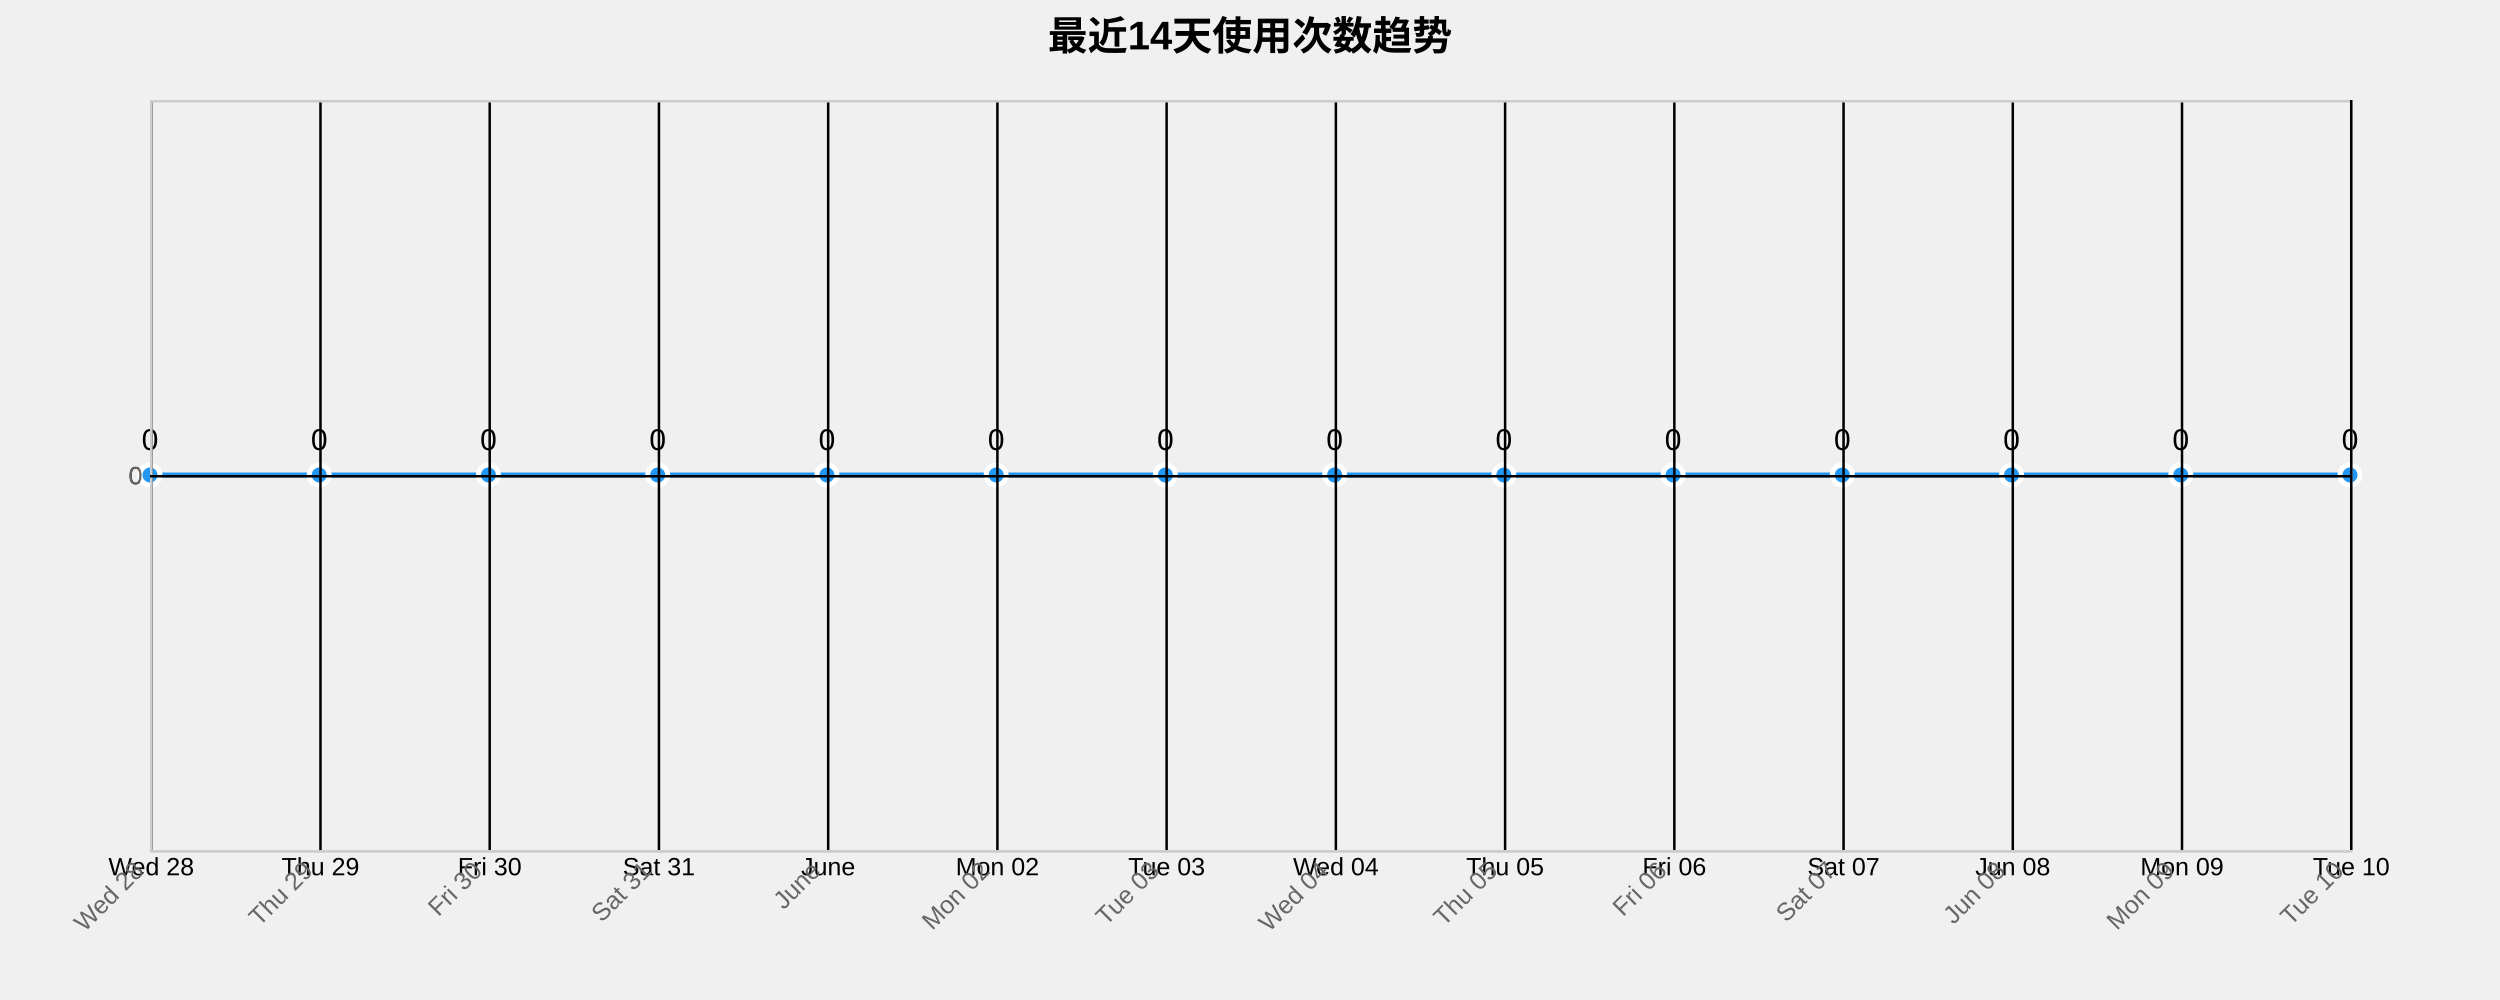
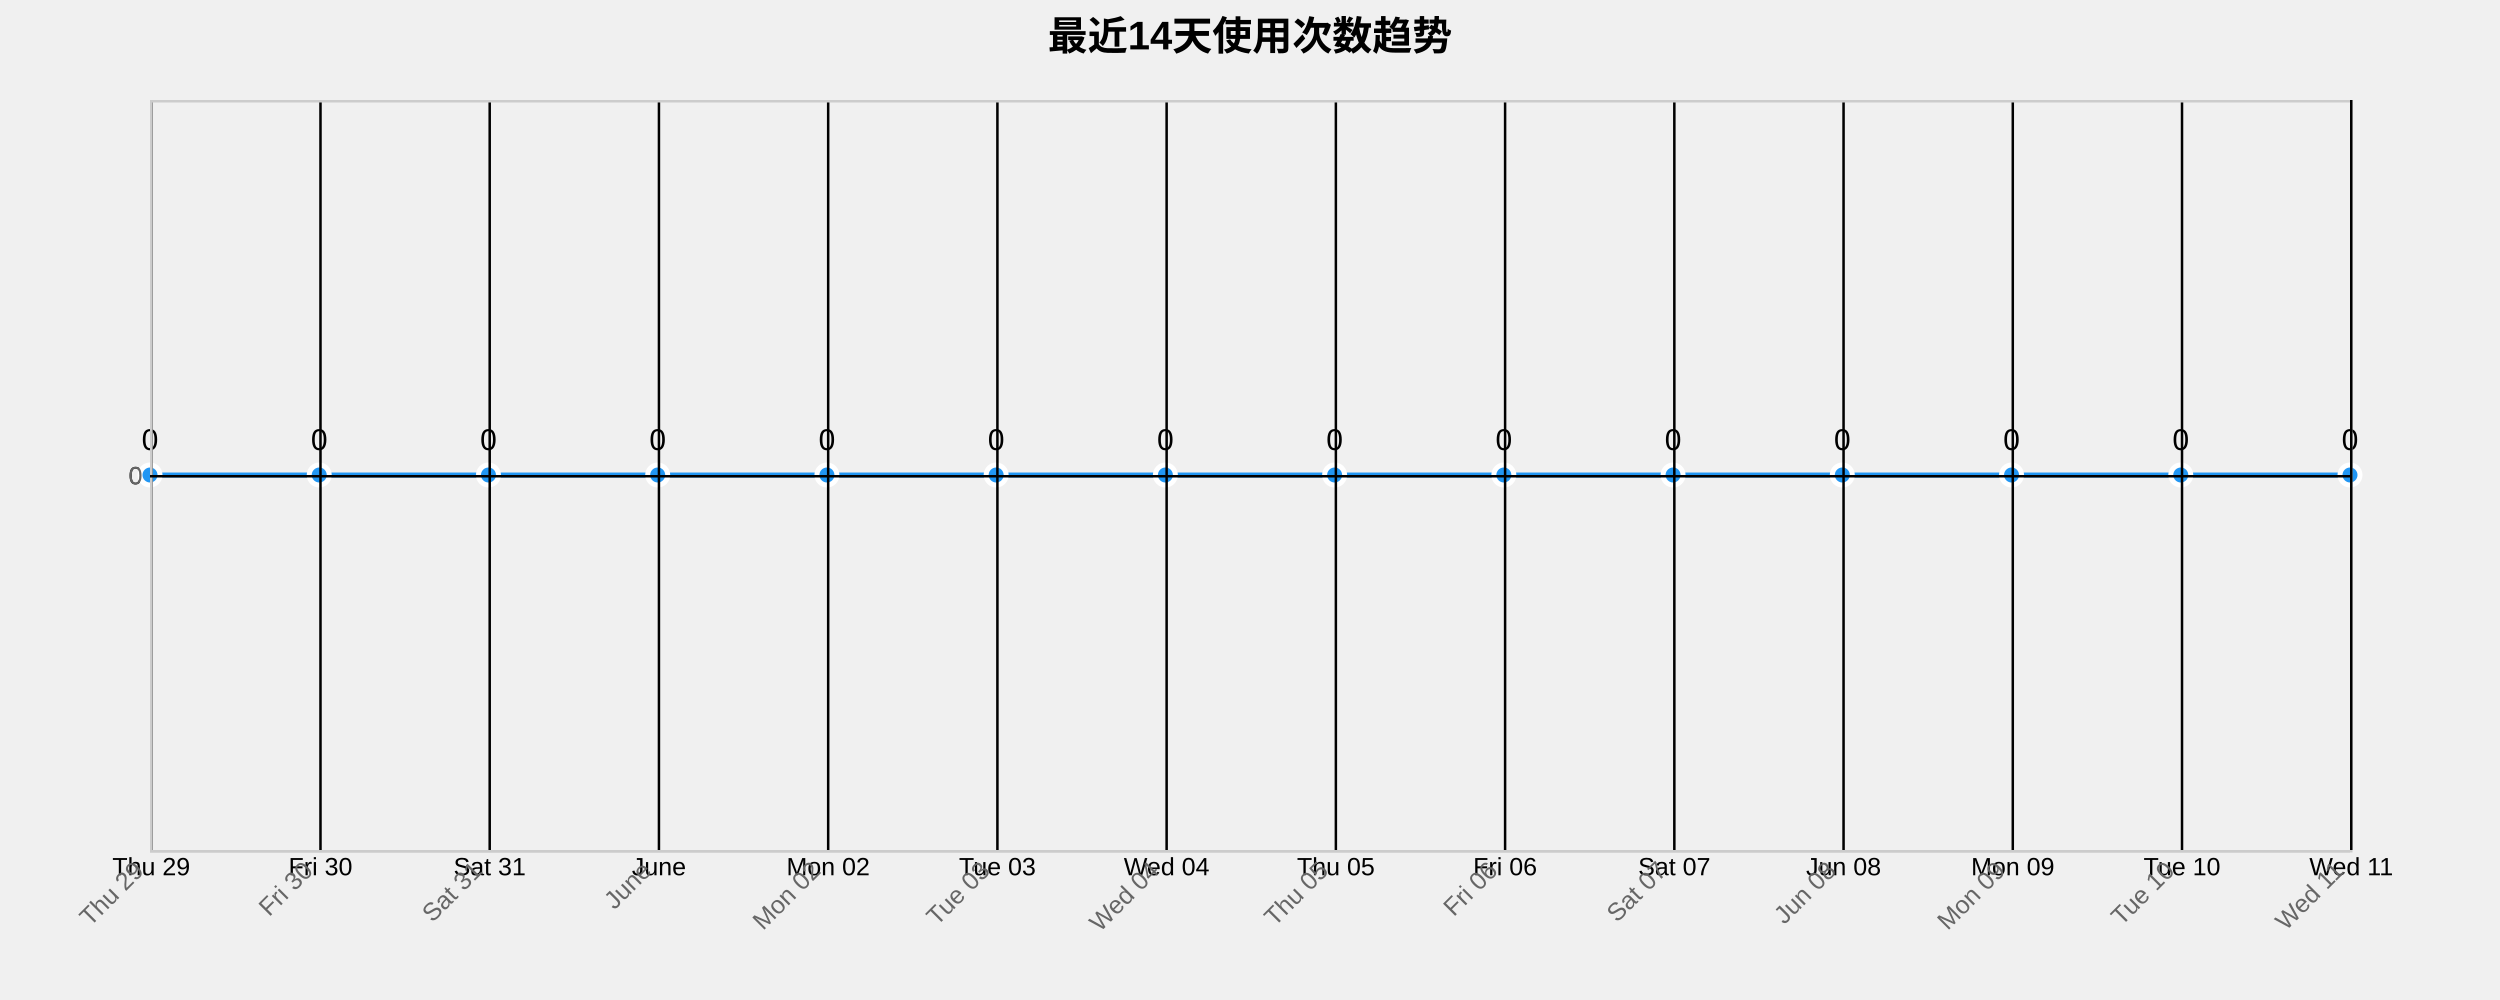
<svg xmlns="http://www.w3.org/2000/svg" width="1000" height="400">
  <g transform="translate(60,40)">
    <text x="440" y="-20" text-anchor="middle" style="font-size: 16px; font-weight: bold;">最近14天使用次数趋势</text>
    <g class="grid" transform="translate(0,300)" fill="none" font-size="10" font-family="sans-serif" text-anchor="middle">
      <path class="domain" stroke="currentColor" d="M0.5,-300V0.5H880.5V-300" />
      <g class="tick" opacity="1" transform="translate(0.5,0)">
        <line stroke="currentColor" y2="-300" />
-         <text fill="currentColor" y="3" dy="0.71em">Wed 28</text>
+         <text fill="currentColor" y="3" dy="0.71em">Thu 29</text>
      </g>
      <g class="tick" opacity="1" transform="translate(68.19231,0)">
        <line stroke="currentColor" y2="-300" />
-         <text fill="currentColor" y="3" dy="0.71em">Thu 29</text>
+         <text fill="currentColor" y="3" dy="0.71em">Fri 30</text>
      </g>
      <g class="tick" opacity="1" transform="translate(135.8846,0)">
        <line stroke="currentColor" y2="-300" />
-         <text fill="currentColor" y="3" dy="0.71em">Fri 30</text>
+         <text fill="currentColor" y="3" dy="0.71em">Sat 31</text>
      </g>
      <g class="tick" opacity="1" transform="translate(203.5769,0)">
        <line stroke="currentColor" y2="-300" />
-         <text fill="currentColor" y="3" dy="0.71em">Sat 31</text>
+         <text fill="currentColor" y="3" dy="0.71em">June</text>
      </g>
      <g class="tick" opacity="1" transform="translate(271.2692,0)">
        <line stroke="currentColor" y2="-300" />
-         <text fill="currentColor" y="3" dy="0.71em">June</text>
+         <text fill="currentColor" y="3" dy="0.71em">Mon 02</text>
      </g>
      <g class="tick" opacity="1" transform="translate(338.9615,0)">
        <line stroke="currentColor" y2="-300" />
-         <text fill="currentColor" y="3" dy="0.71em">Mon 02</text>
+         <text fill="currentColor" y="3" dy="0.71em">Tue 03</text>
      </g>
      <g class="tick" opacity="1" transform="translate(406.6538,0)">
        <line stroke="currentColor" y2="-300" />
-         <text fill="currentColor" y="3" dy="0.71em">Tue 03</text>
+         <text fill="currentColor" y="3" dy="0.71em">Wed 04</text>
      </g>
      <g class="tick" opacity="1" transform="translate(474.3462,0)">
        <line stroke="currentColor" y2="-300" />
-         <text fill="currentColor" y="3" dy="0.71em">Wed 04</text>
+         <text fill="currentColor" y="3" dy="0.71em">Thu 05</text>
      </g>
      <g class="tick" opacity="1" transform="translate(542.0385,0)">
        <line stroke="currentColor" y2="-300" />
-         <text fill="currentColor" y="3" dy="0.71em">Thu 05</text>
+         <text fill="currentColor" y="3" dy="0.71em">Fri 06</text>
      </g>
      <g class="tick" opacity="1" transform="translate(609.7308,0)">
        <line stroke="currentColor" y2="-300" />
-         <text fill="currentColor" y="3" dy="0.71em">Fri 06</text>
+         <text fill="currentColor" y="3" dy="0.71em">Sat 07</text>
      </g>
      <g class="tick" opacity="1" transform="translate(677.4231,0)">
        <line stroke="currentColor" y2="-300" />
-         <text fill="currentColor" y="3" dy="0.71em">Sat 07</text>
+         <text fill="currentColor" y="3" dy="0.71em">Jun 08</text>
      </g>
      <g class="tick" opacity="1" transform="translate(745.1154,0)">
        <line stroke="currentColor" y2="-300" />
-         <text fill="currentColor" y="3" dy="0.71em">Jun 08</text>
+         <text fill="currentColor" y="3" dy="0.71em">Mon 09</text>
      </g>
      <g class="tick" opacity="1" transform="translate(812.8077,0)">
        <line stroke="currentColor" y2="-300" />
-         <text fill="currentColor" y="3" dy="0.71em">Mon 09</text>
+         <text fill="currentColor" y="3" dy="0.71em">Tue 10</text>
      </g>
      <g class="tick" opacity="1" transform="translate(880.5,0)">
        <line stroke="currentColor" y2="-300" />
-         <text fill="currentColor" y="3" dy="0.71em">Tue 10</text>
+         <text fill="currentColor" y="3" dy="0.71em">Wed 11</text>
      </g>
    </g>
    <g class="grid" fill="none" font-size="10" font-family="sans-serif" text-anchor="end">
      <path class="domain" stroke="currentColor" d="M880,300.5H0.5V0.5H880" />
      <g class="tick" opacity="1" transform="translate(0,150.5)">
        <line stroke="currentColor" x2="880" />
        <text fill="currentColor" x="-3" dy="0.32em">0</text>
      </g>
    </g>
    <path class="area" d="M0,150C22.564,150,45.128,150,67.692,150C90.256,150,112.821,150,135.385,150C157.949,150,180.513,150,203.077,150C225.641,150,248.205,150,270.769,150C293.333,150,315.897,150,338.462,150C361.026,150,383.59,150,406.154,150C428.718,150,451.282,150,473.846,150C496.41,150,518.974,150,541.538,150C564.103,150,586.667,150,609.231,150C631.795,150,654.359,150,676.923,150C699.487,150,722.051,150,744.615,150C767.179,150,789.744,150,812.308,150C834.872,150,857.436,150,880,150L880,300C857.436,300,834.872,300,812.308,300C789.744,300,767.179,300,744.615,300C722.051,300,699.487,300,676.923,300C654.359,300,631.795,300,609.231,300C586.667,300,564.103,300,541.538,300C518.974,300,496.41,300,473.846,300C451.282,300,428.718,300,406.154,300C383.59,300,361.026,300,338.462,300C315.897,300,293.333,300,270.769,300C248.205,300,225.641,300,203.077,300C180.513,300,157.949,300,135.385,300C112.821,300,90.256,300,67.692,300C45.128,300,22.564,300,0,300Z" style="fill: url(#area-gradient); opacity: 0.3;" />
    <path class="line" d="M0,150C22.564,150,45.128,150,67.692,150C90.256,150,112.821,150,135.385,150C157.949,150,180.513,150,203.077,150C225.641,150,248.205,150,270.769,150C293.333,150,315.897,150,338.462,150C361.026,150,383.59,150,406.154,150C428.718,150,451.282,150,473.846,150C496.41,150,518.974,150,541.538,150C564.103,150,586.667,150,609.231,150C631.795,150,654.359,150,676.923,150C699.487,150,722.051,150,744.615,150C767.179,150,789.744,150,812.308,150C834.872,150,857.436,150,880,150" style="fill: none; stroke: #2196F3; stroke-width: 2px;" />
    <circle class="dot" cx="0" cy="150" r="4" style="fill: #2196F3; stroke: #fff; stroke-width: 2px;" />
    <circle class="dot" cx="67.692" cy="150" r="4" style="fill: #2196F3; stroke: #fff; stroke-width: 2px;" />
    <circle class="dot" cx="135.385" cy="150" r="4" style="fill: #2196F3; stroke: #fff; stroke-width: 2px;" />
    <circle class="dot" cx="203.077" cy="150" r="4" style="fill: #2196F3; stroke: #fff; stroke-width: 2px;" />
    <circle class="dot" cx="270.769" cy="150" r="4" style="fill: #2196F3; stroke: #fff; stroke-width: 2px;" />
    <circle class="dot" cx="338.462" cy="150" r="4" style="fill: #2196F3; stroke: #fff; stroke-width: 2px;" />
    <circle class="dot" cx="406.154" cy="150" r="4" style="fill: #2196F3; stroke: #fff; stroke-width: 2px;" />
    <circle class="dot" cx="473.846" cy="150" r="4" style="fill: #2196F3; stroke: #fff; stroke-width: 2px;" />
    <circle class="dot" cx="541.538" cy="150" r="4" style="fill: #2196F3; stroke: #fff; stroke-width: 2px;" />
    <circle class="dot" cx="609.231" cy="150" r="4" style="fill: #2196F3; stroke: #fff; stroke-width: 2px;" />
    <circle class="dot" cx="676.923" cy="150" r="4" style="fill: #2196F3; stroke: #fff; stroke-width: 2px;" />
    <circle class="dot" cx="744.615" cy="150" r="4" style="fill: #2196F3; stroke: #fff; stroke-width: 2px;" />
    <circle class="dot" cx="812.308" cy="150" r="4" style="fill: #2196F3; stroke: #fff; stroke-width: 2px;" />
    <circle class="dot" cx="880" cy="150" r="4" style="fill: #2196F3; stroke: #fff; stroke-width: 2px;" />
    <text class="label" x="0" y="140" text-anchor="middle" style="font-size: 12px;">0</text>
    <text class="label" x="67.692" y="140" text-anchor="middle" style="font-size: 12px;">0</text>
    <text class="label" x="135.385" y="140" text-anchor="middle" style="font-size: 12px;">0</text>
    <text class="label" x="203.077" y="140" text-anchor="middle" style="font-size: 12px;">0</text>
    <text class="label" x="270.769" y="140" text-anchor="middle" style="font-size: 12px;">0</text>
    <text class="label" x="338.462" y="140" text-anchor="middle" style="font-size: 12px;">0</text>
    <text class="label" x="406.154" y="140" text-anchor="middle" style="font-size: 12px;">0</text>
    <text class="label" x="473.846" y="140" text-anchor="middle" style="font-size: 12px;">0</text>
    <text class="label" x="541.538" y="140" text-anchor="middle" style="font-size: 12px;">0</text>
    <text class="label" x="609.231" y="140" text-anchor="middle" style="font-size: 12px;">0</text>
    <text class="label" x="676.923" y="140" text-anchor="middle" style="font-size: 12px;">0</text>
    <text class="label" x="744.615" y="140" text-anchor="middle" style="font-size: 12px;">0</text>
    <text class="label" x="812.308" y="140" text-anchor="middle" style="font-size: 12px;">0</text>
    <text class="label" x="880" y="140" text-anchor="middle" style="font-size: 12px;">0</text>
    <g class="x-axis" transform="translate(0,300)" fill="none" font-size="10" font-family="sans-serif" text-anchor="middle">
      <path class="domain" stroke="currentColor" d="M0.5,-300V0.5H880.5V-300" />
      <g class="tick" opacity="1" transform="translate(0.5,0)">
        <line stroke="currentColor" y2="-300" />
-         <text fill="currentColor" y="3" dy=".15em" style="text-anchor: end;" dx="-.8em" transform="rotate(-45)">Wed 28</text>
+         <text fill="currentColor" y="3" dy=".15em" style="text-anchor: end;" dx="-.8em" transform="rotate(-45)">Thu 29</text>
      </g>
      <g class="tick" opacity="1" transform="translate(68.19231,0)">
        <line stroke="currentColor" y2="-300" />
-         <text fill="currentColor" y="3" dy=".15em" style="text-anchor: end;" dx="-.8em" transform="rotate(-45)">Thu 29</text>
+         <text fill="currentColor" y="3" dy=".15em" style="text-anchor: end;" dx="-.8em" transform="rotate(-45)">Fri 30</text>
      </g>
      <g class="tick" opacity="1" transform="translate(135.8846,0)">
        <line stroke="currentColor" y2="-300" />
-         <text fill="currentColor" y="3" dy=".15em" style="text-anchor: end;" dx="-.8em" transform="rotate(-45)">Fri 30</text>
+         <text fill="currentColor" y="3" dy=".15em" style="text-anchor: end;" dx="-.8em" transform="rotate(-45)">Sat 31</text>
      </g>
      <g class="tick" opacity="1" transform="translate(203.5769,0)">
        <line stroke="currentColor" y2="-300" />
-         <text fill="currentColor" y="3" dy=".15em" style="text-anchor: end;" dx="-.8em" transform="rotate(-45)">Sat 31</text>
+         <text fill="currentColor" y="3" dy=".15em" style="text-anchor: end;" dx="-.8em" transform="rotate(-45)">June</text>
      </g>
      <g class="tick" opacity="1" transform="translate(271.2692,0)">
        <line stroke="currentColor" y2="-300" />
-         <text fill="currentColor" y="3" dy=".15em" style="text-anchor: end;" dx="-.8em" transform="rotate(-45)">June</text>
+         <text fill="currentColor" y="3" dy=".15em" style="text-anchor: end;" dx="-.8em" transform="rotate(-45)">Mon 02</text>
      </g>
      <g class="tick" opacity="1" transform="translate(338.9615,0)">
        <line stroke="currentColor" y2="-300" />
-         <text fill="currentColor" y="3" dy=".15em" style="text-anchor: end;" dx="-.8em" transform="rotate(-45)">Mon 02</text>
+         <text fill="currentColor" y="3" dy=".15em" style="text-anchor: end;" dx="-.8em" transform="rotate(-45)">Tue 03</text>
      </g>
      <g class="tick" opacity="1" transform="translate(406.6538,0)">
        <line stroke="currentColor" y2="-300" />
-         <text fill="currentColor" y="3" dy=".15em" style="text-anchor: end;" dx="-.8em" transform="rotate(-45)">Tue 03</text>
+         <text fill="currentColor" y="3" dy=".15em" style="text-anchor: end;" dx="-.8em" transform="rotate(-45)">Wed 04</text>
      </g>
      <g class="tick" opacity="1" transform="translate(474.3462,0)">
        <line stroke="currentColor" y2="-300" />
-         <text fill="currentColor" y="3" dy=".15em" style="text-anchor: end;" dx="-.8em" transform="rotate(-45)">Wed 04</text>
+         <text fill="currentColor" y="3" dy=".15em" style="text-anchor: end;" dx="-.8em" transform="rotate(-45)">Thu 05</text>
      </g>
      <g class="tick" opacity="1" transform="translate(542.0385,0)">
        <line stroke="currentColor" y2="-300" />
-         <text fill="currentColor" y="3" dy=".15em" style="text-anchor: end;" dx="-.8em" transform="rotate(-45)">Thu 05</text>
+         <text fill="currentColor" y="3" dy=".15em" style="text-anchor: end;" dx="-.8em" transform="rotate(-45)">Fri 06</text>
      </g>
      <g class="tick" opacity="1" transform="translate(609.7308,0)">
        <line stroke="currentColor" y2="-300" />
-         <text fill="currentColor" y="3" dy=".15em" style="text-anchor: end;" dx="-.8em" transform="rotate(-45)">Fri 06</text>
+         <text fill="currentColor" y="3" dy=".15em" style="text-anchor: end;" dx="-.8em" transform="rotate(-45)">Sat 07</text>
      </g>
      <g class="tick" opacity="1" transform="translate(677.4231,0)">
        <line stroke="currentColor" y2="-300" />
-         <text fill="currentColor" y="3" dy=".15em" style="text-anchor: end;" dx="-.8em" transform="rotate(-45)">Sat 07</text>
+         <text fill="currentColor" y="3" dy=".15em" style="text-anchor: end;" dx="-.8em" transform="rotate(-45)">Jun 08</text>
      </g>
      <g class="tick" opacity="1" transform="translate(745.1154,0)">
        <line stroke="currentColor" y2="-300" />
-         <text fill="currentColor" y="3" dy=".15em" style="text-anchor: end;" dx="-.8em" transform="rotate(-45)">Jun 08</text>
+         <text fill="currentColor" y="3" dy=".15em" style="text-anchor: end;" dx="-.8em" transform="rotate(-45)">Mon 09</text>
      </g>
      <g class="tick" opacity="1" transform="translate(812.8077,0)">
        <line stroke="currentColor" y2="-300" />
-         <text fill="currentColor" y="3" dy=".15em" style="text-anchor: end;" dx="-.8em" transform="rotate(-45)">Mon 09</text>
+         <text fill="currentColor" y="3" dy=".15em" style="text-anchor: end;" dx="-.8em" transform="rotate(-45)">Tue 10</text>
      </g>
      <g class="tick" opacity="1" transform="translate(880.5,0)">
        <line stroke="currentColor" y2="-300" />
-         <text fill="currentColor" y="3" dy=".15em" style="text-anchor: end;" dx="-.8em" transform="rotate(-45)">Tue 10</text>
+         <text fill="currentColor" y="3" dy=".15em" style="text-anchor: end;" dx="-.8em" transform="rotate(-45)">Wed 11</text>
      </g>
    </g>
    <g class="y-axis" fill="none" font-size="10" font-family="sans-serif" text-anchor="end">
      <path class="domain" stroke="currentColor" d="M880,300.5H0.5V0.5H880" />
      <g class="tick" opacity="1" transform="translate(0,150.5)">
        <line stroke="currentColor" x2="880" />
        <text fill="currentColor" x="-3" dy="0.32em">0</text>
      </g>
    </g>
    <style>
    .grid line {
      stroke: #e0e0e0;
      stroke-opacity: 0.7;
      shape-rendering: crispEdges;
    }
    .grid path {
      stroke-width: 0;
    }
    .dot:hover {
      r: 6;
    }
    text {
      font-family: Arial, sans-serif;
    }
    .x-axis path, .y-axis path {
      stroke: #ccc;
    }
    .x-axis text, .y-axis text {
      fill: #666;
    }
  </style>
  </g>
</svg>
